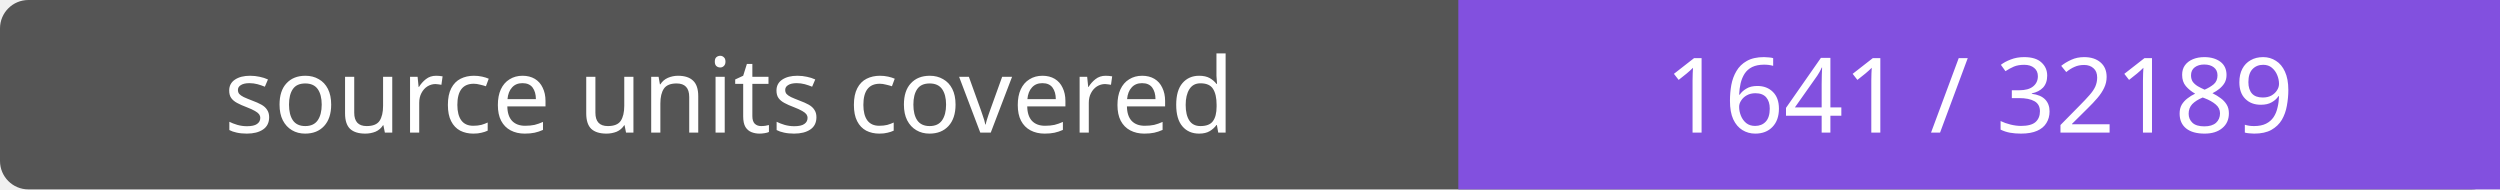
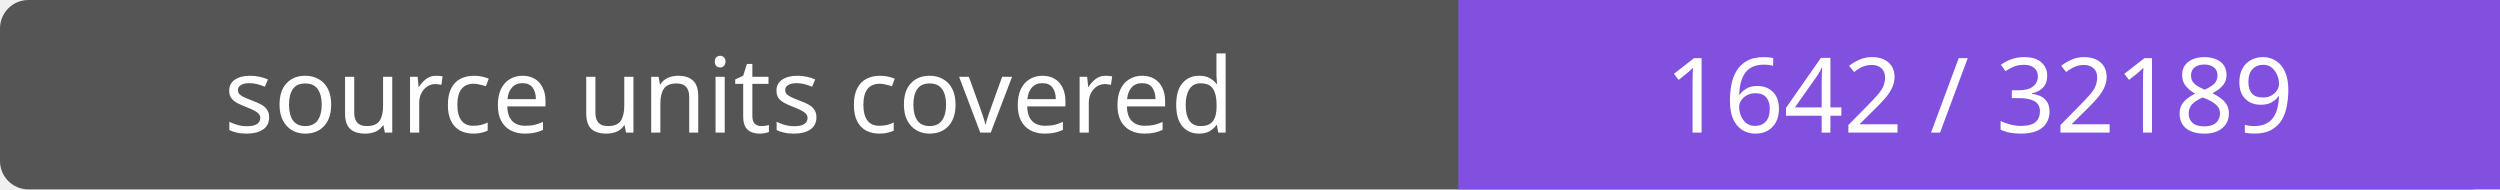
- <svg xmlns="http://www.w3.org/2000/svg" width="264" height="20" role="img" aria-label="source units covered: 1641 / 32189">
+ <svg xmlns="http://www.w3.org/2000/svg" width="264" height="20" role="img" aria-label="source units covered: 1642 / 32189">
  <rect width="264" height="20" rx="3" fill="#555" />
  <path fill="#8250df" d="M154 0h110v20H154z" />
  <g fill="#fff" text-anchor="middle" font-family="Verdana,sans-serif" font-size="11">
    <text x="77.0" y="14">source units covered</text>
-     <text x="209.0" y="14">1641 / 32189</text>
+     <text x="209.0" y="14">1642 / 32189</text>
  </g>
</svg>
